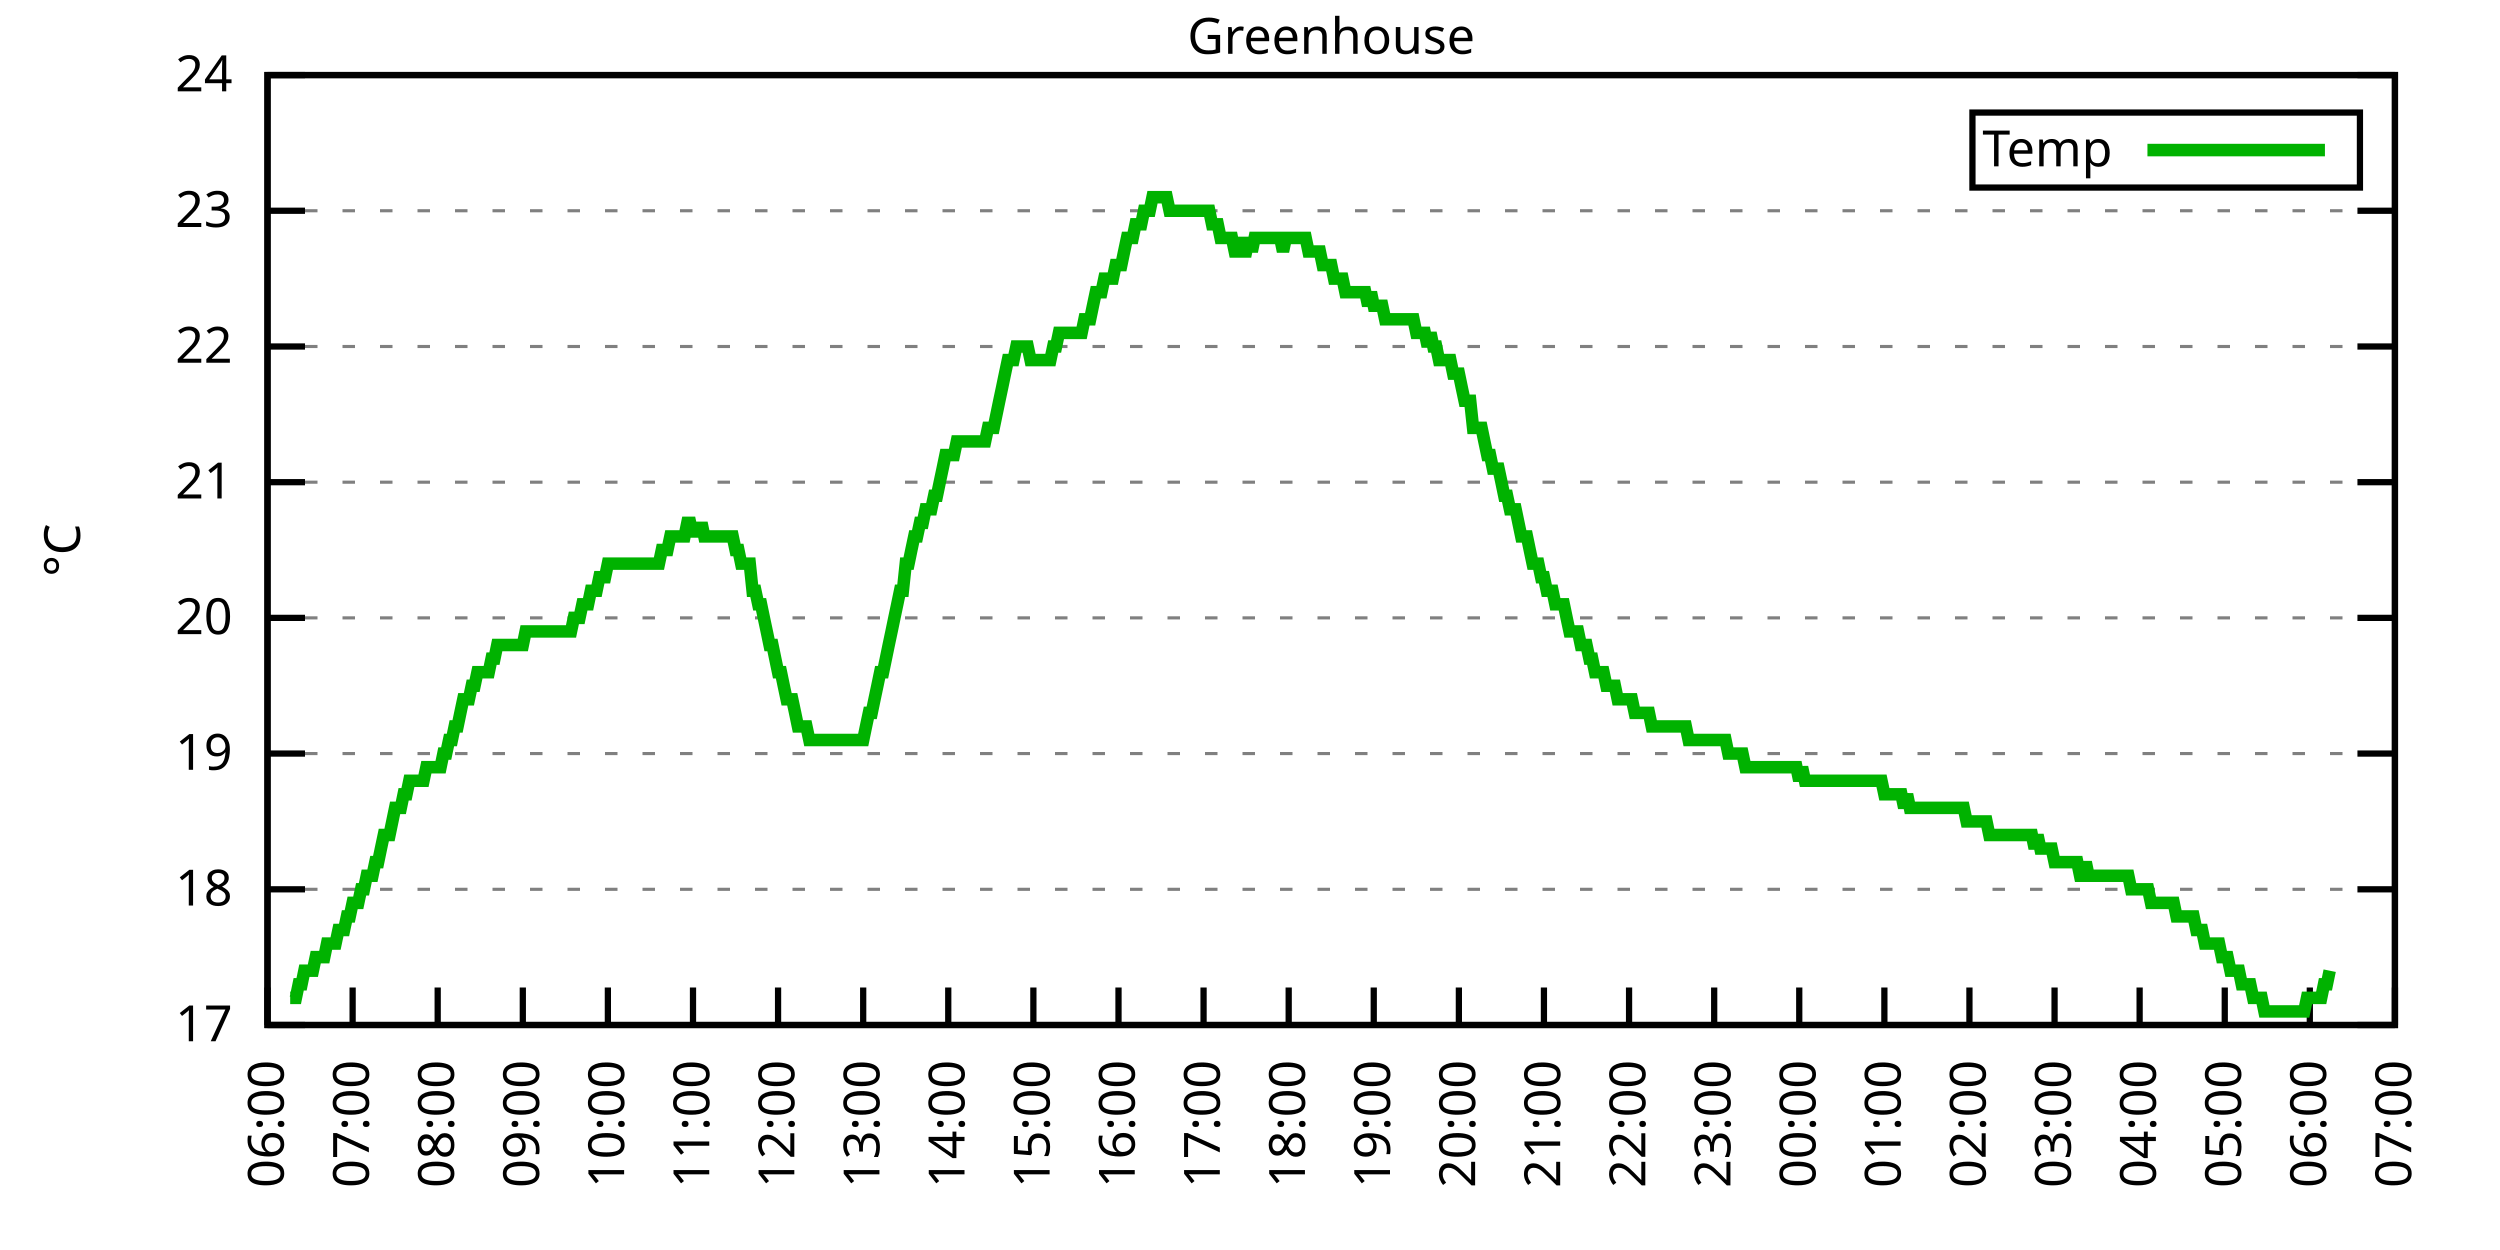
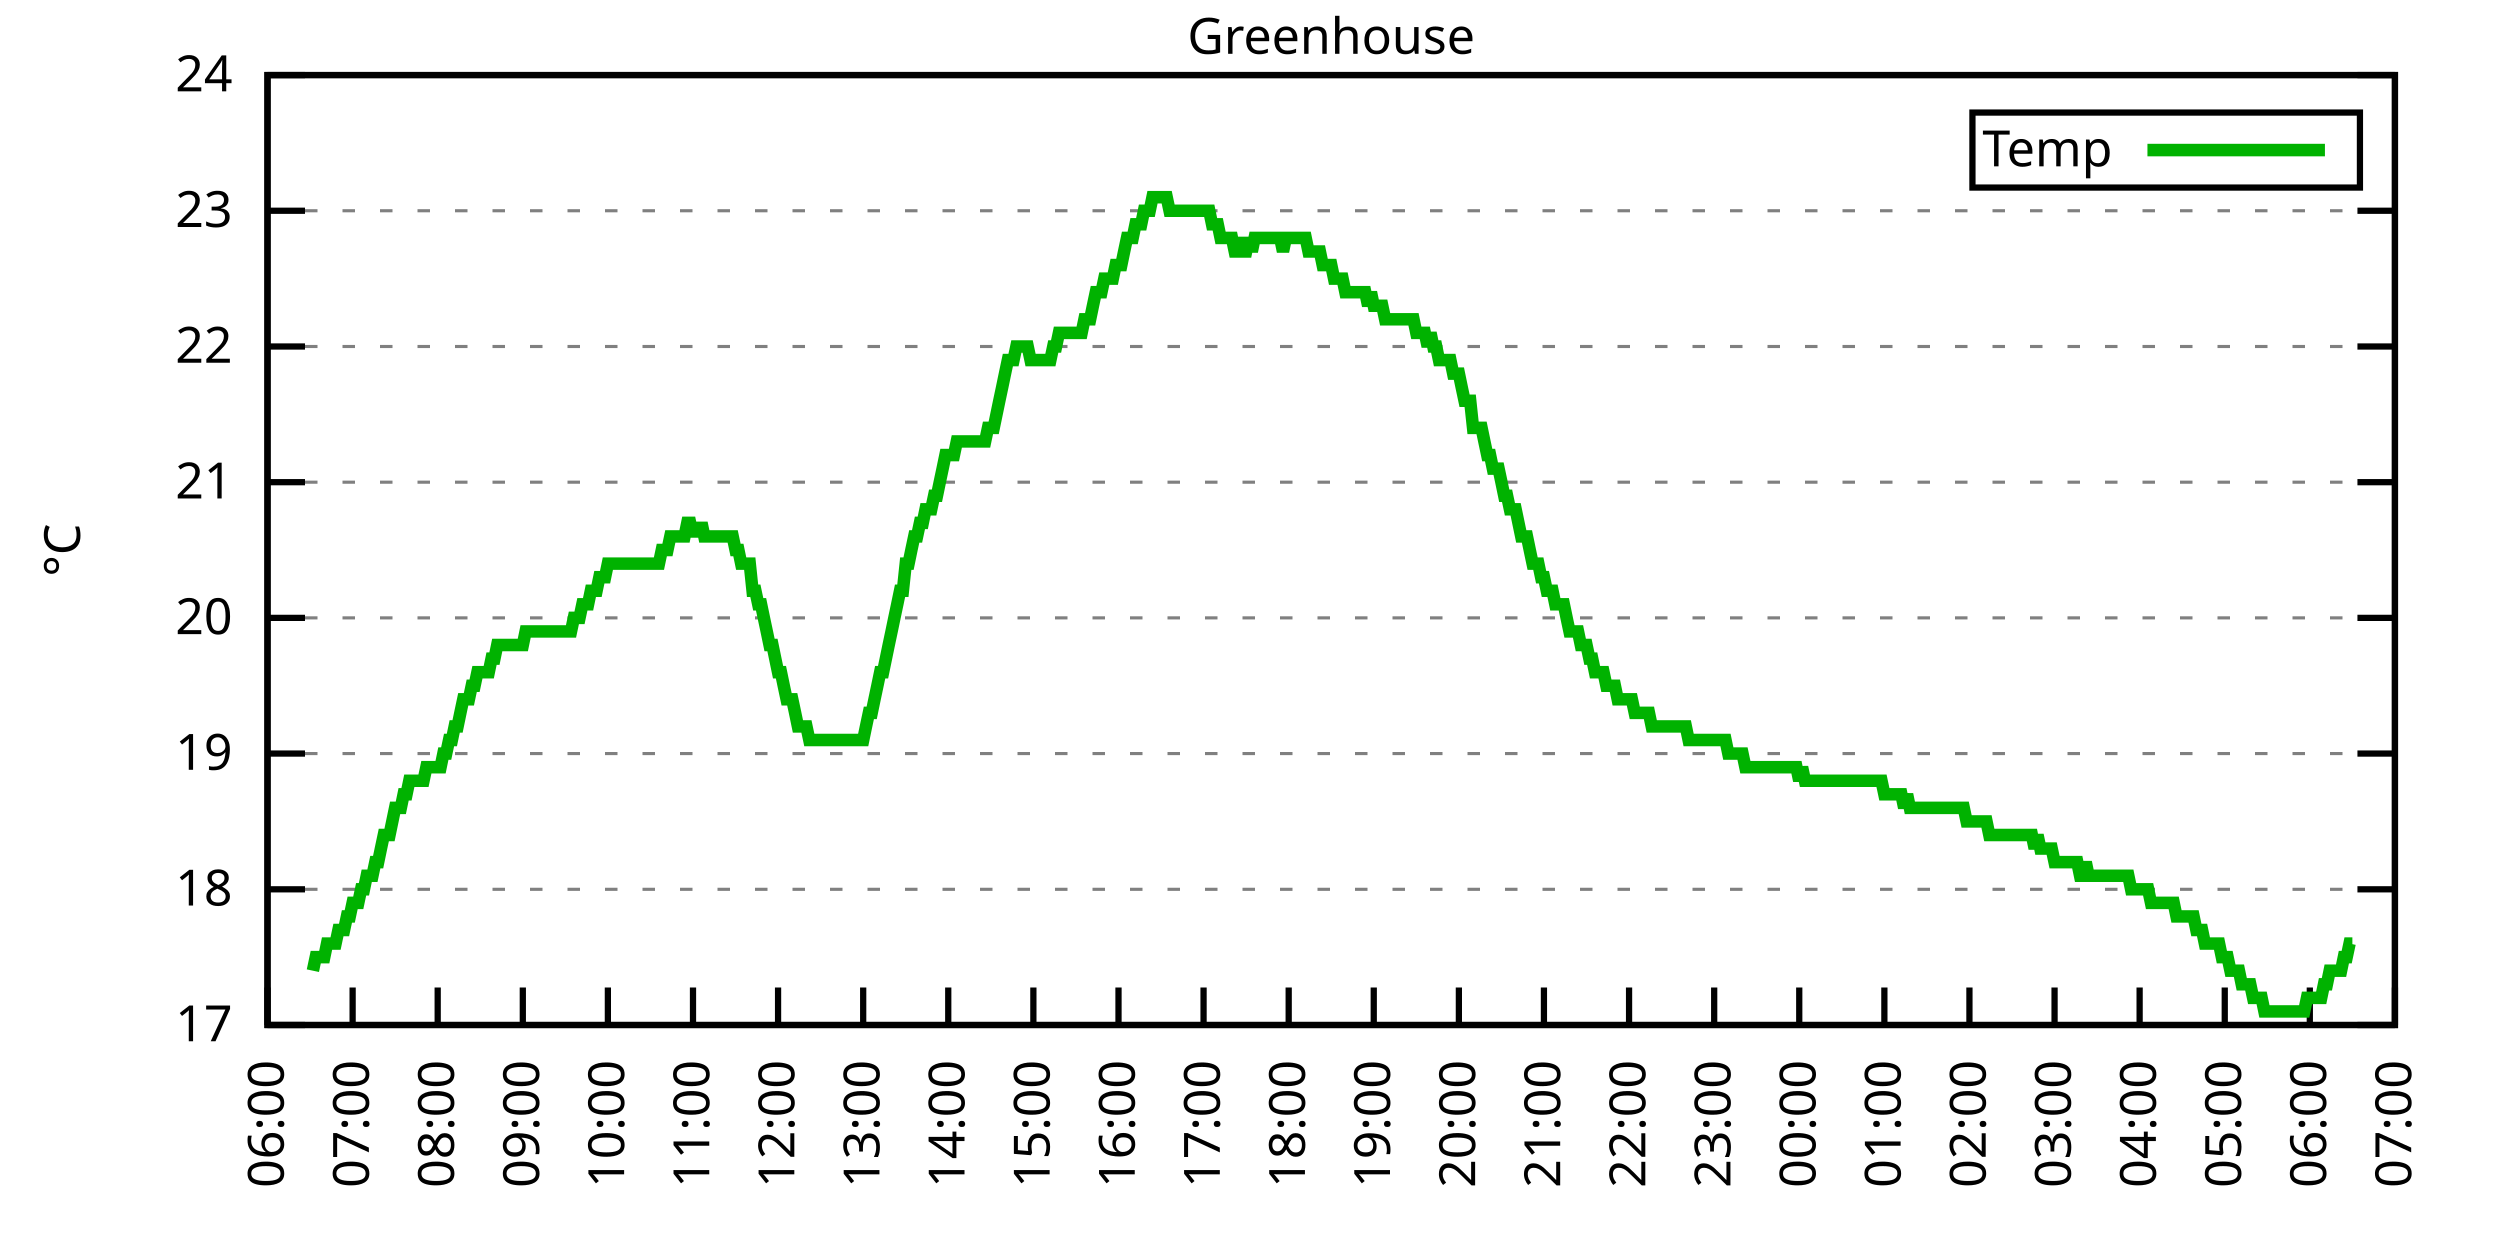
<svg xmlns="http://www.w3.org/2000/svg" xmlns:xlink="http://www.w3.org/1999/xlink" width="400" height="200" viewBox="0 0 400 200">
  <g id="gnuplot_canvas">
    <rect x="0" y="0" width="400" height="200" fill="none" />
    <defs>
      <circle id="gpDot" r="0.5" stroke-width="0.5" stroke="currentColor" />
      <path id="gpPt0" stroke-width="0.333" stroke="currentColor" d="M-1,0 h2 M0,-1 v2" />
      <path id="gpPt1" stroke-width="0.333" stroke="currentColor" d="M-1,-1 L1,1 M1,-1 L-1,1" />
      <path id="gpPt2" stroke-width="0.333" stroke="currentColor" d="M-1,0 L1,0 M0,-1 L0,1 M-1,-1 L1,1 M-1,1 L1,-1" />
      <rect id="gpPt3" stroke-width="0.333" stroke="currentColor" x="-1" y="-1" width="2" height="2" />
      <rect id="gpPt4" stroke-width="0.333" stroke="currentColor" fill="currentColor" x="-1" y="-1" width="2" height="2" />
      <circle id="gpPt5" stroke-width="0.333" stroke="currentColor" cx="0" cy="0" r="1" />
      <use xlink:href="#gpPt5" id="gpPt6" fill="currentColor" stroke="none" />
      <path id="gpPt7" stroke-width="0.333" stroke="currentColor" d="M0,-1.33 L-1.33,0.67 L1.33,0.67 z" />
      <use xlink:href="#gpPt7" id="gpPt8" fill="currentColor" stroke="none" />
      <use xlink:href="#gpPt7" id="gpPt9" stroke="currentColor" transform="rotate(180)" />
      <use xlink:href="#gpPt9" id="gpPt10" fill="currentColor" stroke="none" />
      <use xlink:href="#gpPt3" id="gpPt11" stroke="currentColor" transform="rotate(45)" />
      <use xlink:href="#gpPt11" id="gpPt12" fill="currentColor" stroke="none" />
      <path id="gpPt13" stroke-width="0.333" stroke="currentColor" d="M0,1.330 L1.265,0.411 L0.782,-1.067 L-0.782,-1.076 L-1.265,0.411 z" />
      <use xlink:href="#gpPt13" id="gpPt14" fill="currentColor" stroke="none" />
      <filter id="textbox" filterUnits="objectBoundingBox" x="0" y="0" height="1" width="1">
        <feFlood flood-color="white" flood-opacity="1" result="bgnd" />
        <feComposite in="SourceGraphic" in2="bgnd" operator="atop" />
      </filter>
      <filter id="greybox" filterUnits="objectBoundingBox" x="0" y="0" height="1" width="1">
        <feFlood flood-color="lightgrey" flood-opacity="1" result="grey" />
        <feComposite in="SourceGraphic" in2="grey" operator="atop" />
      </filter>
    </defs>
    <g fill="none" color="white" stroke="currentColor" stroke-width="1.00" stroke-linecap="butt" stroke-linejoin="miter">
</g>
    <g fill="none" color="black" stroke="currentColor" stroke-width="1.00" stroke-linecap="butt" stroke-linejoin="miter">
      <g stroke="none" shape-rendering="crispEdges">
        <polygon fill="rgb(255, 255, 255)" points="42.80,164.00 383.18,164.00 383.18,12.02 42.80,12.02 " />
      </g>
    </g>
    <g fill="none" color="black" stroke="currentColor" stroke-width="1.00" stroke-linecap="butt" stroke-linejoin="miter">
</g>
    <g fill="none" color="black" stroke="black" stroke-width="0.50" stroke-linecap="butt" stroke-linejoin="miter">
</g>
    <g fill="none" color="gray" stroke="currentColor" stroke-width="0.50" stroke-linecap="butt" stroke-linejoin="miter">
      <path stroke="gray" stroke-dasharray="2,4" class="gridline" d="M42.80,164.00 L383.19,164.00  " />
    </g>
    <g fill="none" color="gray" stroke="gray" stroke-width="1.00" stroke-linecap="butt" stroke-linejoin="miter">
</g>
    <g fill="none" color="black" stroke="currentColor" stroke-width="1.00" stroke-linecap="butt" stroke-linejoin="miter">
      <path stroke="black" d="M42.80,164.00 L48.80,164.00 M383.19,164.00 L377.19,164.00  " />
      <g transform="translate(37.20,166.60)" stroke="none" fill="black" font-family="Sans" font-size="8.00" text-anchor="end">
        <text>
          <tspan font-family="Sans"> 17</tspan>
        </text>
      </g>
    </g>
    <g fill="none" color="black" stroke="currentColor" stroke-width="1.00" stroke-linecap="butt" stroke-linejoin="miter">
</g>
    <g fill="none" color="black" stroke="black" stroke-width="0.50" stroke-linecap="butt" stroke-linejoin="miter">
</g>
    <g fill="none" color="gray" stroke="currentColor" stroke-width="0.50" stroke-linecap="butt" stroke-linejoin="miter">
      <path stroke="gray" stroke-dasharray="2,4" class="gridline" d="M42.80,142.29 L383.19,142.29  " />
    </g>
    <g fill="none" color="gray" stroke="gray" stroke-width="1.00" stroke-linecap="butt" stroke-linejoin="miter">
</g>
    <g fill="none" color="black" stroke="currentColor" stroke-width="1.00" stroke-linecap="butt" stroke-linejoin="miter">
      <path stroke="black" d="M42.80,142.29 L48.80,142.29 M383.19,142.29 L377.19,142.29  " />
      <g transform="translate(37.20,144.89)" stroke="none" fill="black" font-family="Sans" font-size="8.00" text-anchor="end">
        <text>
          <tspan font-family="Sans"> 18</tspan>
        </text>
      </g>
    </g>
    <g fill="none" color="black" stroke="currentColor" stroke-width="1.00" stroke-linecap="butt" stroke-linejoin="miter">
</g>
    <g fill="none" color="black" stroke="black" stroke-width="0.50" stroke-linecap="butt" stroke-linejoin="miter">
</g>
    <g fill="none" color="gray" stroke="currentColor" stroke-width="0.50" stroke-linecap="butt" stroke-linejoin="miter">
      <path stroke="gray" stroke-dasharray="2,4" class="gridline" d="M42.80,120.57 L383.19,120.57  " />
    </g>
    <g fill="none" color="gray" stroke="gray" stroke-width="1.00" stroke-linecap="butt" stroke-linejoin="miter">
</g>
    <g fill="none" color="black" stroke="currentColor" stroke-width="1.00" stroke-linecap="butt" stroke-linejoin="miter">
      <path stroke="black" d="M42.80,120.57 L48.80,120.57 M383.19,120.57 L377.19,120.57  " />
      <g transform="translate(37.20,123.17)" stroke="none" fill="black" font-family="Sans" font-size="8.00" text-anchor="end">
        <text>
          <tspan font-family="Sans"> 19</tspan>
        </text>
      </g>
    </g>
    <g fill="none" color="black" stroke="currentColor" stroke-width="1.00" stroke-linecap="butt" stroke-linejoin="miter">
</g>
    <g fill="none" color="black" stroke="black" stroke-width="0.50" stroke-linecap="butt" stroke-linejoin="miter">
</g>
    <g fill="none" color="gray" stroke="currentColor" stroke-width="0.50" stroke-linecap="butt" stroke-linejoin="miter">
      <path stroke="gray" stroke-dasharray="2,4" class="gridline" d="M42.80,98.86 L383.19,98.86  " />
    </g>
    <g fill="none" color="gray" stroke="gray" stroke-width="1.00" stroke-linecap="butt" stroke-linejoin="miter">
</g>
    <g fill="none" color="black" stroke="currentColor" stroke-width="1.00" stroke-linecap="butt" stroke-linejoin="miter">
      <path stroke="black" d="M42.80,98.86 L48.80,98.86 M383.19,98.86 L377.19,98.86  " />
      <g transform="translate(37.20,101.46)" stroke="none" fill="black" font-family="Sans" font-size="8.00" text-anchor="end">
        <text>
          <tspan font-family="Sans"> 20</tspan>
        </text>
      </g>
    </g>
    <g fill="none" color="black" stroke="currentColor" stroke-width="1.00" stroke-linecap="butt" stroke-linejoin="miter">
</g>
    <g fill="none" color="black" stroke="black" stroke-width="0.50" stroke-linecap="butt" stroke-linejoin="miter">
</g>
    <g fill="none" color="gray" stroke="currentColor" stroke-width="0.50" stroke-linecap="butt" stroke-linejoin="miter">
      <path stroke="gray" stroke-dasharray="2,4" class="gridline" d="M42.80,77.15 L383.19,77.15  " />
    </g>
    <g fill="none" color="gray" stroke="gray" stroke-width="1.00" stroke-linecap="butt" stroke-linejoin="miter">
</g>
    <g fill="none" color="black" stroke="currentColor" stroke-width="1.00" stroke-linecap="butt" stroke-linejoin="miter">
      <path stroke="black" d="M42.80,77.15 L48.80,77.15 M383.19,77.15 L377.19,77.15  " />
      <g transform="translate(37.20,79.75)" stroke="none" fill="black" font-family="Sans" font-size="8.00" text-anchor="end">
        <text>
          <tspan font-family="Sans"> 21</tspan>
        </text>
      </g>
    </g>
    <g fill="none" color="black" stroke="currentColor" stroke-width="1.00" stroke-linecap="butt" stroke-linejoin="miter">
</g>
    <g fill="none" color="black" stroke="black" stroke-width="0.50" stroke-linecap="butt" stroke-linejoin="miter">
</g>
    <g fill="none" color="gray" stroke="currentColor" stroke-width="0.50" stroke-linecap="butt" stroke-linejoin="miter">
      <path stroke="gray" stroke-dasharray="2,4" class="gridline" d="M42.80,55.44 L383.19,55.44  " />
    </g>
    <g fill="none" color="gray" stroke="gray" stroke-width="1.00" stroke-linecap="butt" stroke-linejoin="miter">
</g>
    <g fill="none" color="black" stroke="currentColor" stroke-width="1.00" stroke-linecap="butt" stroke-linejoin="miter">
      <path stroke="black" d="M42.80,55.44 L48.80,55.44 M383.19,55.44 L377.19,55.44  " />
      <g transform="translate(37.20,58.04)" stroke="none" fill="black" font-family="Sans" font-size="8.00" text-anchor="end">
        <text>
          <tspan font-family="Sans"> 22</tspan>
        </text>
      </g>
    </g>
    <g fill="none" color="black" stroke="currentColor" stroke-width="1.00" stroke-linecap="butt" stroke-linejoin="miter">
</g>
    <g fill="none" color="black" stroke="black" stroke-width="0.50" stroke-linecap="butt" stroke-linejoin="miter">
</g>
    <g fill="none" color="gray" stroke="currentColor" stroke-width="0.50" stroke-linecap="butt" stroke-linejoin="miter">
      <path stroke="gray" stroke-dasharray="2,4" class="gridline" d="M42.80,33.72 L383.19,33.72  " />
    </g>
    <g fill="none" color="gray" stroke="gray" stroke-width="1.00" stroke-linecap="butt" stroke-linejoin="miter">
</g>
    <g fill="none" color="black" stroke="currentColor" stroke-width="1.00" stroke-linecap="butt" stroke-linejoin="miter">
      <path stroke="black" d="M42.80,33.72 L48.80,33.72 M383.19,33.72 L377.19,33.72  " />
      <g transform="translate(37.20,36.32)" stroke="none" fill="black" font-family="Sans" font-size="8.00" text-anchor="end">
        <text>
          <tspan font-family="Sans"> 23</tspan>
        </text>
      </g>
    </g>
    <g fill="none" color="black" stroke="currentColor" stroke-width="1.00" stroke-linecap="butt" stroke-linejoin="miter">
</g>
    <g fill="none" color="black" stroke="black" stroke-width="0.50" stroke-linecap="butt" stroke-linejoin="miter">
</g>
    <g fill="none" color="gray" stroke="currentColor" stroke-width="0.50" stroke-linecap="butt" stroke-linejoin="miter">
      <path stroke="gray" stroke-dasharray="2,4" class="gridline" d="M42.80,12.01 L383.19,12.01  " />
    </g>
    <g fill="none" color="gray" stroke="gray" stroke-width="1.00" stroke-linecap="butt" stroke-linejoin="miter">
</g>
    <g fill="none" color="black" stroke="currentColor" stroke-width="1.00" stroke-linecap="butt" stroke-linejoin="miter">
      <path stroke="black" d="M42.80,12.01 L48.80,12.01 M383.19,12.01 L377.19,12.01  " />
      <g transform="translate(37.20,14.61)" stroke="none" fill="black" font-family="Sans" font-size="8.00" text-anchor="end">
        <text>
          <tspan font-family="Sans"> 24</tspan>
        </text>
      </g>
    </g>
    <g fill="none" color="black" stroke="currentColor" stroke-width="1.00" stroke-linecap="butt" stroke-linejoin="miter">
      <path stroke="black" d="M42.80,164.00 L42.80,158.00  " />
      <g transform="translate(45.40,169.60) rotate(270.00)" stroke="none" fill="black" font-family="Sans" font-size="8.00" text-anchor="end">
        <text>
          <tspan font-family="Sans">06:00</tspan>
        </text>
      </g>
    </g>
    <g fill="none" color="black" stroke="currentColor" stroke-width="1.00" stroke-linecap="butt" stroke-linejoin="miter">
      <path stroke="black" d="M56.42,164.00 L56.42,158.00  " />
      <g transform="translate(59.02,169.60) rotate(270.00)" stroke="none" fill="black" font-family="Sans" font-size="8.00" text-anchor="end">
        <text>
          <tspan font-family="Sans">07:00</tspan>
        </text>
      </g>
    </g>
    <g fill="none" color="black" stroke="currentColor" stroke-width="1.00" stroke-linecap="butt" stroke-linejoin="miter">
      <path stroke="black" d="M70.03,164.00 L70.03,158.00  " />
      <g transform="translate(72.63,169.60) rotate(270.00)" stroke="none" fill="black" font-family="Sans" font-size="8.00" text-anchor="end">
        <text>
          <tspan font-family="Sans">08:00</tspan>
        </text>
      </g>
    </g>
    <g fill="none" color="black" stroke="currentColor" stroke-width="1.00" stroke-linecap="butt" stroke-linejoin="miter">
      <path stroke="black" d="M83.65,164.00 L83.65,158.00  " />
      <g transform="translate(86.25,169.60) rotate(270.00)" stroke="none" fill="black" font-family="Sans" font-size="8.00" text-anchor="end">
        <text>
          <tspan font-family="Sans">09:00</tspan>
        </text>
      </g>
    </g>
    <g fill="none" color="black" stroke="currentColor" stroke-width="1.00" stroke-linecap="butt" stroke-linejoin="miter">
      <path stroke="black" d="M97.26,164.00 L97.26,158.00  " />
      <g transform="translate(99.86,169.60) rotate(270.00)" stroke="none" fill="black" font-family="Sans" font-size="8.00" text-anchor="end">
        <text>
          <tspan font-family="Sans">10:00</tspan>
        </text>
      </g>
    </g>
    <g fill="none" color="black" stroke="currentColor" stroke-width="1.00" stroke-linecap="butt" stroke-linejoin="miter">
      <path stroke="black" d="M110.88,164.00 L110.88,158.00  " />
      <g transform="translate(113.48,169.60) rotate(270.00)" stroke="none" fill="black" font-family="Sans" font-size="8.00" text-anchor="end">
        <text>
          <tspan font-family="Sans">11:00</tspan>
        </text>
      </g>
    </g>
    <g fill="none" color="black" stroke="currentColor" stroke-width="1.00" stroke-linecap="butt" stroke-linejoin="miter">
      <path stroke="black" d="M124.49,164.00 L124.49,158.00  " />
      <g transform="translate(127.09,169.60) rotate(270.00)" stroke="none" fill="black" font-family="Sans" font-size="8.00" text-anchor="end">
        <text>
          <tspan font-family="Sans">12:00</tspan>
        </text>
      </g>
    </g>
    <g fill="none" color="black" stroke="currentColor" stroke-width="1.00" stroke-linecap="butt" stroke-linejoin="miter">
      <path stroke="black" d="M138.11,164.00 L138.11,158.00  " />
      <g transform="translate(140.71,169.60) rotate(270.00)" stroke="none" fill="black" font-family="Sans" font-size="8.00" text-anchor="end">
        <text>
          <tspan font-family="Sans">13:00</tspan>
        </text>
      </g>
    </g>
    <g fill="none" color="black" stroke="currentColor" stroke-width="1.00" stroke-linecap="butt" stroke-linejoin="miter">
      <path stroke="black" d="M151.72,164.00 L151.72,158.00  " />
      <g transform="translate(154.32,169.60) rotate(270.00)" stroke="none" fill="black" font-family="Sans" font-size="8.00" text-anchor="end">
        <text>
          <tspan font-family="Sans">14:00</tspan>
        </text>
      </g>
    </g>
    <g fill="none" color="black" stroke="currentColor" stroke-width="1.00" stroke-linecap="butt" stroke-linejoin="miter">
      <path stroke="black" d="M165.34,164.00 L165.34,158.00  " />
      <g transform="translate(167.94,169.60) rotate(270.00)" stroke="none" fill="black" font-family="Sans" font-size="8.00" text-anchor="end">
        <text>
          <tspan font-family="Sans">15:00</tspan>
        </text>
      </g>
    </g>
    <g fill="none" color="black" stroke="currentColor" stroke-width="1.00" stroke-linecap="butt" stroke-linejoin="miter">
      <path stroke="black" d="M178.96,164.00 L178.96,158.00  " />
      <g transform="translate(181.56,169.60) rotate(270.00)" stroke="none" fill="black" font-family="Sans" font-size="8.00" text-anchor="end">
        <text>
          <tspan font-family="Sans">16:00</tspan>
        </text>
      </g>
    </g>
    <g fill="none" color="black" stroke="currentColor" stroke-width="1.00" stroke-linecap="butt" stroke-linejoin="miter">
      <path stroke="black" d="M192.57,164.00 L192.57,158.00  " />
      <g transform="translate(195.17,169.60) rotate(270.00)" stroke="none" fill="black" font-family="Sans" font-size="8.00" text-anchor="end">
        <text>
          <tspan font-family="Sans">17:00</tspan>
        </text>
      </g>
    </g>
    <g fill="none" color="black" stroke="currentColor" stroke-width="1.00" stroke-linecap="butt" stroke-linejoin="miter">
      <path stroke="black" d="M206.19,164.00 L206.19,158.00  " />
      <g transform="translate(208.79,169.60) rotate(270.00)" stroke="none" fill="black" font-family="Sans" font-size="8.00" text-anchor="end">
        <text>
          <tspan font-family="Sans">18:00</tspan>
        </text>
      </g>
    </g>
    <g fill="none" color="black" stroke="currentColor" stroke-width="1.00" stroke-linecap="butt" stroke-linejoin="miter">
      <path stroke="black" d="M219.80,164.00 L219.80,158.00  " />
      <g transform="translate(222.40,169.60) rotate(270.00)" stroke="none" fill="black" font-family="Sans" font-size="8.00" text-anchor="end">
        <text>
          <tspan font-family="Sans">19:00</tspan>
        </text>
      </g>
    </g>
    <g fill="none" color="black" stroke="currentColor" stroke-width="1.00" stroke-linecap="butt" stroke-linejoin="miter">
      <path stroke="black" d="M233.42,164.00 L233.42,158.00  " />
      <g transform="translate(236.02,169.60) rotate(270.00)" stroke="none" fill="black" font-family="Sans" font-size="8.00" text-anchor="end">
        <text>
          <tspan font-family="Sans">20:00</tspan>
        </text>
      </g>
    </g>
    <g fill="none" color="black" stroke="currentColor" stroke-width="1.00" stroke-linecap="butt" stroke-linejoin="miter">
      <path stroke="black" d="M247.03,164.00 L247.03,158.00  " />
      <g transform="translate(249.63,169.60) rotate(270.00)" stroke="none" fill="black" font-family="Sans" font-size="8.00" text-anchor="end">
        <text>
          <tspan font-family="Sans">21:00</tspan>
        </text>
      </g>
    </g>
    <g fill="none" color="black" stroke="currentColor" stroke-width="1.00" stroke-linecap="butt" stroke-linejoin="miter">
      <path stroke="black" d="M260.65,164.00 L260.65,158.00  " />
      <g transform="translate(263.25,169.60) rotate(270.00)" stroke="none" fill="black" font-family="Sans" font-size="8.00" text-anchor="end">
        <text>
          <tspan font-family="Sans">22:00</tspan>
        </text>
      </g>
    </g>
    <g fill="none" color="black" stroke="currentColor" stroke-width="1.00" stroke-linecap="butt" stroke-linejoin="miter">
      <path stroke="black" d="M274.27,164.00 L274.27,158.00  " />
      <g transform="translate(276.87,169.60) rotate(270.00)" stroke="none" fill="black" font-family="Sans" font-size="8.00" text-anchor="end">
        <text>
          <tspan font-family="Sans">23:00</tspan>
        </text>
      </g>
    </g>
    <g fill="none" color="black" stroke="currentColor" stroke-width="1.00" stroke-linecap="butt" stroke-linejoin="miter">
      <path stroke="black" d="M287.88,164.00 L287.88,158.00  " />
      <g transform="translate(290.48,169.60) rotate(270.00)" stroke="none" fill="black" font-family="Sans" font-size="8.00" text-anchor="end">
        <text>
          <tspan font-family="Sans">00:00</tspan>
        </text>
      </g>
    </g>
    <g fill="none" color="black" stroke="currentColor" stroke-width="1.00" stroke-linecap="butt" stroke-linejoin="miter">
      <path stroke="black" d="M301.50,164.00 L301.50,158.00  " />
      <g transform="translate(304.10,169.60) rotate(270.00)" stroke="none" fill="black" font-family="Sans" font-size="8.00" text-anchor="end">
        <text>
          <tspan font-family="Sans">01:00</tspan>
        </text>
      </g>
    </g>
    <g fill="none" color="black" stroke="currentColor" stroke-width="1.00" stroke-linecap="butt" stroke-linejoin="miter">
      <path stroke="black" d="M315.11,164.00 L315.11,158.00  " />
      <g transform="translate(317.71,169.60) rotate(270.00)" stroke="none" fill="black" font-family="Sans" font-size="8.00" text-anchor="end">
        <text>
          <tspan font-family="Sans">02:00</tspan>
        </text>
      </g>
    </g>
    <g fill="none" color="black" stroke="currentColor" stroke-width="1.00" stroke-linecap="butt" stroke-linejoin="miter">
      <path stroke="black" d="M328.73,164.00 L328.73,158.00  " />
      <g transform="translate(331.33,169.60) rotate(270.00)" stroke="none" fill="black" font-family="Sans" font-size="8.00" text-anchor="end">
        <text>
          <tspan font-family="Sans">03:00</tspan>
        </text>
      </g>
    </g>
    <g fill="none" color="black" stroke="currentColor" stroke-width="1.00" stroke-linecap="butt" stroke-linejoin="miter">
      <path stroke="black" d="M342.34,164.00 L342.34,158.00  " />
      <g transform="translate(344.94,169.60) rotate(270.00)" stroke="none" fill="black" font-family="Sans" font-size="8.00" text-anchor="end">
        <text>
          <tspan font-family="Sans">04:00</tspan>
        </text>
      </g>
    </g>
    <g fill="none" color="black" stroke="currentColor" stroke-width="1.00" stroke-linecap="butt" stroke-linejoin="miter">
      <path stroke="black" d="M355.96,164.00 L355.96,158.00  " />
      <g transform="translate(358.56,169.60) rotate(270.00)" stroke="none" fill="black" font-family="Sans" font-size="8.00" text-anchor="end">
        <text>
          <tspan font-family="Sans">05:00</tspan>
        </text>
      </g>
    </g>
    <g fill="none" color="black" stroke="currentColor" stroke-width="1.00" stroke-linecap="butt" stroke-linejoin="miter">
      <path stroke="black" d="M369.57,164.00 L369.57,158.00  " />
      <g transform="translate(372.17,169.60) rotate(270.00)" stroke="none" fill="black" font-family="Sans" font-size="8.00" text-anchor="end">
        <text>
          <tspan font-family="Sans">06:00</tspan>
        </text>
      </g>
    </g>
    <g fill="none" color="black" stroke="currentColor" stroke-width="1.00" stroke-linecap="butt" stroke-linejoin="miter">
      <path stroke="black" d="M383.19,164.00 L383.19,158.00  " />
      <g transform="translate(385.79,169.60) rotate(270.00)" stroke="none" fill="black" font-family="Sans" font-size="8.00" text-anchor="end">
        <text>
          <tspan font-family="Sans">07:00</tspan>
        </text>
      </g>
    </g>
    <g fill="none" color="black" stroke="currentColor" stroke-width="1.00" stroke-linecap="butt" stroke-linejoin="miter">
</g>
    <g fill="none" color="black" stroke="currentColor" stroke-width="1.00" stroke-linecap="butt" stroke-linejoin="miter">
      <path stroke="black" d="M42.80,12.01 L42.80,164.00 L383.19,164.00 L383.19,12.01 L42.80,12.01 Z  " />
    </g>
    <g fill="none" color="black" stroke="currentColor" stroke-width="1.00" stroke-linecap="butt" stroke-linejoin="miter">
</g>
    <g fill="none" color="black" stroke="currentColor" stroke-width="1.00" stroke-linecap="butt" stroke-linejoin="miter">
      <path stroke="black" d="M315.59,30.01 L315.59,18.01 L377.59,18.01 L377.59,30.01 L315.59,30.01 Z  " />
    </g>
    <g id="Greenhouse_plot_1">
      <g fill="none" color="white" stroke="black" stroke-width="2.00" stroke-linecap="butt" stroke-linejoin="miter">
</g>
      <g fill="none" color="black" stroke="currentColor" stroke-width="2.00" stroke-linecap="butt" stroke-linejoin="miter">
        <g transform="translate(337.99,26.61)" stroke="none" fill="black" font-family="Sans" font-size="8.00" text-anchor="end">
          <text>
            <tspan font-family="Sans">Temp</tspan>
          </text>
        </g>
      </g>
      <g fill="none" color="black" stroke="currentColor" stroke-width="2.00" stroke-linecap="butt" stroke-linejoin="miter">
-         <path stroke="rgb(  0, 178,   0)" d="M343.59,24.01 L371.99,24.01 M46.43,159.66 L46.88,159.66 L47.34,159.66 L47.79,157.49 L48.25,157.49 L48.70,155.31   L49.15,155.31 L49.61,155.31 L50.06,155.31 L50.52,153.14 L50.97,153.14 L51.42,153.14 L51.88,153.14 L52.33,150.97   L52.78,150.97 L53.24,150.97 L53.69,150.97 L54.15,148.80 L54.60,148.80 L55.05,148.80 L55.51,146.63 L55.96,146.63   L56.42,144.46 L56.87,144.46 L57.32,144.46 L57.78,142.29 L58.23,142.29 L58.68,140.12 L59.14,140.12 L59.59,140.12   L60.05,137.94 L60.50,137.94 L60.95,135.77 L61.41,133.60 L61.86,133.60 L62.32,133.60 L62.77,131.43 L63.22,129.26   L63.68,129.26 L64.13,129.26 L64.58,127.09 L65.04,127.09 L65.49,124.92 L65.95,124.92 L66.40,124.92 L66.85,124.92   L67.31,124.92 L67.76,124.92 L68.22,122.75 L68.67,122.75 L69.12,122.75 L69.58,122.75 L70.03,122.75 L70.49,122.75   L70.94,120.57 L71.39,120.57 L71.85,118.40 L72.30,118.40 L72.75,116.23 L73.21,116.23 L73.66,114.06 L74.12,111.89   L74.57,111.89 L75.02,111.89 L75.48,109.72 L75.93,109.72 L76.39,107.55 L76.84,107.55 L77.29,107.55 L77.75,107.55   L78.20,107.55 L78.65,105.38 L79.11,105.38 L79.56,103.20 L80.02,103.20 L80.47,103.20 L80.92,103.20 L81.38,103.20   L81.83,103.20 L82.29,103.20 L82.74,103.20 L83.19,103.20 L83.65,103.20 L84.10,101.03 L84.55,101.03 L85.01,101.03   L85.46,101.03 L85.92,101.03 L86.37,101.03 L86.82,101.03 L87.28,101.03 L87.73,101.03 L88.19,101.03 L88.64,101.03   L89.09,101.03 L89.55,101.03 L90.00,101.03 L90.45,101.03 L90.91,101.03 L91.36,101.03 L91.82,98.86 L92.27,98.86   L92.72,98.86 L93.18,96.69 L93.63,96.69 L94.09,96.69 L94.54,94.52 L94.99,94.52 L95.45,94.52 L95.90,92.35   L96.35,92.35 L96.81,92.35 L97.26,90.18 L97.72,90.18 L98.17,90.18 L98.62,90.18 L99.08,90.18 L99.53,90.18   L99.99,90.18 L100.44,90.18 L100.89,90.18 L101.35,90.18 L101.80,90.18 L102.25,90.18 L102.71,90.18 L103.16,90.18   L103.62,90.18 L104.07,90.18 L104.52,90.18 L104.98,90.18 L105.43,90.18 L105.89,88.00 L106.34,88.00 L106.79,88.00   L107.25,85.83 L107.70,85.83 L108.15,85.83 L108.61,85.83 L109.06,85.83 L109.52,85.83 L109.97,83.66 L110.42,83.66   L110.88,85.83 L111.33,83.66 L111.79,85.83 L112.24,83.66 L112.69,85.83 L113.15,85.83 L113.60,85.83 L114.05,85.83   L114.51,85.83 L114.96,85.83 L115.42,85.83 L115.87,85.83 L116.32,85.83 L116.78,85.83 L117.23,85.83 L117.69,88.00   L118.14,88.00 L118.59,90.18 L119.05,90.18 L119.50,90.18 L119.96,90.18 L120.41,94.52 L120.86,94.52 L121.32,96.69   L121.77,96.69 L122.22,98.86 L122.68,101.03 L123.13,103.20 L123.59,103.20 L124.04,105.38 L124.49,107.55 L124.95,107.55   L125.40,109.72 L125.86,111.89 L126.31,111.89 L126.76,111.89 L127.22,114.06 L127.67,116.23 L128.12,116.23 L128.58,116.23   L129.03,116.23 L129.49,118.40 L129.94,118.40 L130.39,118.40 L130.85,118.40 L131.30,118.40 L131.76,118.40 L132.21,118.40   L132.66,118.40 L133.12,118.40 L133.57,118.40 L134.02,118.40 L134.48,118.40 L134.93,118.40 L135.39,118.40 L135.84,118.40   L136.29,118.40 L136.75,118.40 L137.20,118.40 L137.66,118.40 L138.11,118.40 L138.56,116.23 L139.02,114.06 L139.47,114.06   L139.92,111.89 L140.38,109.72 L140.83,107.55 L141.29,107.55 L141.74,105.38 L142.19,103.20 L142.65,101.03 L143.10,98.86   L143.56,96.69 L144.01,94.52 L144.46,94.52 L144.92,90.18 L145.37,90.18 L145.82,88.00 L146.28,85.83 L146.73,85.83   L147.19,83.66 L147.64,83.66 L148.09,81.49 L148.55,81.49 L149.00,81.49 L149.46,79.32 L149.91,79.32 L150.36,77.15   L150.82,74.98 L151.27,72.81 L151.72,72.81 L152.18,72.81 L152.63,72.81 L153.09,70.63 L153.54,70.63 L153.99,70.63   L154.45,70.63 L154.90,70.63 L155.36,70.63 L155.81,70.63 L156.26,70.63 L156.72,70.63 L157.17,70.63 L157.62,70.63   L158.08,68.46 L158.53,68.46 L158.99,68.46 L159.44,66.29 L159.89,64.12 L160.35,61.95 L160.80,59.78 L161.26,57.61   L161.71,57.61 L162.16,57.61 L162.62,55.44 L163.07,55.44 L163.52,55.44 L163.98,55.44 L164.43,55.44 L164.89,57.61   L165.34,57.61 L165.79,57.61 L166.25,57.61 L166.70,57.61 L167.16,57.61 L167.61,57.61 L168.06,57.61 L168.52,55.44   L168.97,55.44 L169.43,53.26 L169.88,53.26 L170.33,53.26 L170.79,53.26 L171.24,53.26 L171.69,53.26 L172.15,53.26   L172.60,53.26 L173.06,53.26 L173.51,51.09 L173.96,51.09 L174.42,51.09 L174.87,48.92 L175.33,46.75 L175.78,46.75   L176.23,46.75 L176.69,44.58 L177.14,44.58 L177.59,44.58 L178.05,44.58 L178.50,42.41 L178.96,42.41 L179.41,42.41   L179.86,40.24 L180.32,38.07 L180.77,38.07 L181.23,38.07 L181.68,35.89 L182.13,35.89 L182.59,35.89 L183.04,33.72   L183.49,33.72 L183.95,33.72 L184.40,31.55 L184.86,31.55 L185.31,31.55 L185.76,31.55 L186.22,31.55 L186.67,31.55   L187.13,33.72 L187.58,33.72 L188.03,33.72 L188.49,33.72 L188.94,33.72 L189.39,33.72 L189.85,33.72 L190.30,33.72   L190.76,33.72 L191.21,33.72 L191.66,33.72 L192.12,33.72 L192.57,33.72 L193.03,33.72 L193.48,33.72 L193.93,35.89   L194.39,35.89 L194.84,35.89 L195.29,38.07 L195.75,38.07 L196.20,38.07 L196.66,38.07 L197.11,38.07 L197.56,40.24   L198.02,40.24 L198.47,38.07 L198.93,40.24 L199.38,40.24 L199.83,38.07 L200.29,40.24 L200.74,38.07 L201.19,38.07   L201.65,38.07 L202.10,38.07 L202.56,38.07 L203.01,38.07 L203.46,38.07 L203.92,38.07 L204.37,38.07 L204.83,38.07   L205.28,40.24 L205.73,38.07 L206.19,38.07 L206.64,38.07 L207.09,38.07 L207.55,38.07 L208.00,38.07 L208.46,38.07   L208.91,38.07 L209.36,40.24 L209.82,40.24 L210.27,40.24 L210.73,40.24 L211.18,40.24 L211.63,42.41 L212.09,42.41   L212.54,42.41 L213.00,42.41 L213.45,44.58 L213.90,44.58 L214.36,44.58 L214.81,44.58 L215.26,46.75 L215.72,46.75   L216.17,46.75 L216.63,46.75 L217.08,46.75 L217.53,46.75 L217.99,46.75 L218.44,46.75 L218.90,48.92 L219.35,46.75   L219.80,48.92 L220.26,48.92 L220.71,48.92 L221.16,48.92 L221.62,51.09 L222.07,51.09 L222.53,51.09 L222.98,51.09   L223.43,51.09 L223.89,51.09 L224.34,51.09 L224.80,51.09 L225.25,51.09 L225.70,51.09 L226.16,51.09 L226.61,53.26   L227.06,53.26 L227.52,53.26 L227.97,53.26 L228.43,55.44 L228.88,53.26 L229.33,55.44 L229.79,55.44 L230.24,57.61   L230.70,57.61 L231.15,57.61 L231.60,57.61 L232.06,57.61 L232.51,59.78 L232.96,59.78 L233.42,59.78 L233.87,61.95   L234.33,64.12 L234.78,64.12 L235.23,64.12 L235.69,68.46 L236.14,68.46 L236.60,68.46 L237.05,68.46 L237.50,70.63   L237.96,72.81 L238.41,72.81 L238.86,74.98 L239.32,74.98 L239.77,74.98 L240.23,77.15 L240.68,79.32 L241.13,79.32   L241.59,81.49 L242.04,81.49 L242.50,81.49 L242.95,83.66 L243.40,85.83 L243.86,85.83 L244.31,85.83 L244.76,88.00   L245.22,90.18 L245.67,90.18 L246.13,90.18 L246.58,92.35 L247.03,92.35 L247.49,94.52 L247.94,94.52 L248.40,94.52   L248.85,96.69 L249.30,96.69 L249.76,96.69 L250.21,96.69 L250.66,98.86 L251.12,101.03 L251.57,101.03 L252.03,101.03   L252.48,101.03 L252.93,103.20 L253.39,103.20 L253.84,103.20 L254.30,105.38 L254.75,105.38 L255.20,107.55 L255.66,107.55   L256.11,107.55 L256.56,107.55 L257.02,109.72 L257.47,109.72 L257.93,109.72 L258.38,109.72 L258.83,111.89 L259.29,111.89   L259.74,111.89 L260.20,111.89 L260.65,111.89 L261.10,111.89 L261.56,114.06 L262.01,114.06 L262.47,114.06 L262.92,114.06   L263.37,114.06 L263.83,114.06 L264.28,116.23 L264.73,116.23 L265.19,116.23 L265.64,116.23 L266.10,116.23 L266.55,116.23   L267.00,116.23 L267.46,116.23 L267.91,116.23 L268.37,116.23 L268.82,116.23 L269.27,116.23 L269.73,116.23 L270.18,118.40   L270.63,118.40 L271.09,118.40 L271.54,118.40 L272.00,118.40 L272.45,118.40 L272.90,118.40 L273.36,118.40 L273.81,118.40   L274.27,118.40 L274.72,118.40 L275.17,118.40 L275.63,118.40 L276.08,118.40 L276.53,120.57 L276.99,120.57 L277.44,120.57   L277.90,120.57 L278.35,120.57 L278.80,120.57 L279.26,122.75 L279.71,122.75 L280.17,122.75 L280.62,122.75 L281.07,122.75   L281.53,122.75 L281.98,122.75 L282.43,122.75 L282.89,122.75 L283.34,122.75 L283.80,122.75 L284.25,122.75 L284.70,122.75   L285.16,122.75 L285.61,122.75 L286.07,122.75 L286.52,122.75 L286.97,122.75 L287.43,122.75 L287.88,124.92 L288.33,122.75   L288.79,124.92 L289.24,124.92 L289.70,124.92 L290.15,124.92 L290.60,124.92 L291.06,124.92 L291.51,124.92 L291.97,124.92   L292.42,124.92 L292.87,124.92 L293.33,124.92 L293.78,124.92 L294.23,124.92 L294.69,124.92 L295.14,124.92 L295.60,124.92   L296.05,124.92 L296.50,124.92 L296.96,124.92 L297.41,124.92 L297.87,124.92 L298.32,124.92 L298.77,124.92 L299.23,124.92   L299.68,124.92 L300.13,124.92 L300.59,124.92 L301.04,124.92 L301.50,127.09 L301.95,127.09 L302.40,127.09 L302.86,127.09   L303.31,127.09 L303.77,127.09 L304.22,127.09 L304.67,129.26 L305.13,127.09 L305.58,129.26 L306.03,129.26 L306.49,129.26   L306.94,129.26 L307.40,129.26 L307.85,129.26 L308.30,129.26 L308.76,129.26 L309.21,129.26 L309.67,129.26 L310.12,129.26   L310.57,129.26 L311.03,129.26 L311.48,129.26 L311.94,129.26 L312.39,129.26 L312.84,129.26 L313.30,129.26 L313.75,129.26   L314.20,129.26 L314.66,131.43 L315.11,131.43 L315.57,131.43 L316.02,131.43 L316.47,131.43 L316.93,131.43 L317.38,131.43   L317.84,131.43 L318.29,133.60 L318.74,133.60 L319.20,133.60 L319.65,133.60 L320.10,133.60 L320.56,133.60 L321.01,133.60   L321.47,133.60 L321.92,133.60 L322.37,133.60 L322.83,133.60 L323.28,133.60 L323.74,133.60 L324.19,133.60 L324.64,133.60   L325.10,133.60 L325.55,135.77 L326.00,133.60 L326.46,135.77 L326.91,135.77 L327.37,135.77 L327.82,135.77 L328.27,135.77   L328.73,137.94 L329.18,137.94 L329.64,137.94 L330.09,137.94 L330.54,137.94 L331.00,137.94 L331.45,137.94 L331.90,137.94   L332.36,137.94 L332.81,140.12 L333.27,140.12 L333.72,137.94 L334.17,140.12 L334.63,140.12 L335.08,140.12 L335.54,140.12   L335.99,140.12 L336.44,140.12 L336.90,140.12 L337.35,140.12 L337.80,140.12 L338.26,140.12 L338.71,140.12 L339.17,140.12   L339.62,140.12 L340.07,140.12 L340.53,140.12 L340.98,142.29 L341.44,142.29 L341.89,142.29 L342.34,142.29 L342.80,142.29   L343.25,142.29 L343.70,142.29 L344.16,144.46 L344.61,144.46 L345.07,144.46 L345.52,144.46 L345.97,144.46 L346.43,144.46   L346.88,144.46 L347.34,144.46 L347.79,144.46 L348.24,146.63 L348.70,146.63 L349.15,146.63 L349.60,146.63 L350.06,146.63   L350.51,146.63 L350.97,146.63 L351.42,148.80 L351.87,148.80 L352.33,148.80 L352.78,150.97 L353.24,150.97 L353.69,150.97   L354.14,150.97 L354.60,150.97 L355.05,150.97 L355.50,153.14 L355.96,153.14 L356.41,153.14 L356.87,155.31 L357.32,155.31   L357.77,155.31 L358.23,155.31 L358.68,157.49 L359.14,157.49 L359.59,157.49 L360.04,157.49 L360.50,159.66 L360.95,159.66   L361.41,159.66 L361.86,159.66 L362.31,161.83 L362.77,161.83 L363.22,161.83 L363.67,161.83 L364.13,161.83 L364.58,161.83   L365.04,161.83 L365.49,161.83 L365.94,161.83 L366.40,161.83 L366.85,161.83 L367.31,161.83 L367.76,161.83 L368.21,161.83   L368.67,161.83 L369.12,159.66 L369.57,159.66 L370.03,159.66 L370.48,159.66 L370.94,159.66 L371.39,159.66 L371.84,157.49   L372.30,157.49 L372.75,155.31  " />
+         <path stroke="rgb(  0, 178,   0)" d="M343.59,24.01 L371.99,24.01 M50.06,155.31 L50.52,153.14 L50.97,153.14 L51.42,153.14 L51.88,153.14 L52.33,150.97   L52.78,150.97 L53.24,150.97 L53.69,150.97 L54.15,148.80 L54.60,148.80 L55.05,148.80 L55.51,146.63 L55.96,146.63   L56.42,144.46 L56.87,144.46 L57.32,144.46 L57.78,142.29 L58.23,142.29 L58.68,140.12 L59.14,140.12 L59.59,140.12   L60.05,137.94 L60.50,137.94 L60.95,135.77 L61.41,133.60 L61.86,133.60 L62.32,133.60 L62.77,131.43 L63.22,129.26   L63.68,129.26 L64.13,129.26 L64.58,127.09 L65.04,127.09 L65.49,124.92 L65.95,124.92 L66.40,124.92 L66.85,124.92   L67.31,124.92 L67.76,124.92 L68.22,122.75 L68.67,122.75 L69.12,122.75 L69.58,122.75 L70.03,122.75 L70.49,122.75   L70.94,120.57 L71.39,120.57 L71.85,118.40 L72.30,118.40 L72.75,116.23 L73.21,116.23 L73.66,114.06 L74.12,111.89   L74.57,111.89 L75.02,111.89 L75.48,109.72 L75.93,109.72 L76.39,107.55 L76.84,107.55 L77.29,107.55 L77.75,107.55   L78.20,107.55 L78.65,105.38 L79.11,105.38 L79.56,103.20 L80.02,103.20 L80.47,103.20 L80.92,103.20 L81.38,103.20   L81.83,103.20 L82.29,103.20 L82.74,103.20 L83.19,103.20 L83.65,103.20 L84.10,101.03 L84.55,101.03 L85.01,101.03   L85.46,101.03 L85.92,101.03 L86.37,101.03 L86.82,101.03 L87.28,101.03 L87.73,101.03 L88.19,101.03 L88.64,101.03   L89.09,101.03 L89.55,101.03 L90.00,101.03 L90.45,101.03 L90.91,101.03 L91.36,101.03 L91.82,98.86 L92.27,98.86   L92.72,98.86 L93.18,96.69 L93.63,96.69 L94.09,96.69 L94.54,94.52 L94.99,94.52 L95.45,94.52 L95.90,92.35   L96.35,92.35 L96.81,92.35 L97.26,90.18 L97.72,90.18 L98.17,90.18 L98.62,90.18 L99.08,90.18 L99.53,90.18   L99.99,90.18 L100.44,90.18 L100.89,90.18 L101.35,90.18 L101.80,90.18 L102.25,90.18 L102.71,90.18 L103.16,90.18   L103.62,90.18 L104.07,90.18 L104.52,90.18 L104.98,90.18 L105.43,90.18 L105.89,88.00 L106.34,88.00 L106.79,88.00   L107.25,85.83 L107.70,85.83 L108.15,85.83 L108.61,85.83 L109.06,85.83 L109.52,85.83 L109.97,83.66 L110.42,83.66   L110.88,85.83 L111.33,83.66 L111.79,85.83 L112.24,83.66 L112.69,85.83 L113.15,85.83 L113.60,85.83 L114.05,85.83   L114.51,85.83 L114.96,85.83 L115.42,85.83 L115.87,85.83 L116.32,85.83 L116.78,85.83 L117.23,85.83 L117.69,88.00   L118.14,88.00 L118.59,90.18 L119.05,90.18 L119.50,90.18 L119.96,90.18 L120.41,94.52 L120.86,94.52 L121.32,96.69   L121.77,96.69 L122.22,98.86 L122.68,101.03 L123.13,103.20 L123.59,103.20 L124.04,105.38 L124.49,107.55 L124.95,107.55   L125.40,109.72 L125.86,111.89 L126.31,111.89 L126.76,111.89 L127.22,114.06 L127.67,116.23 L128.12,116.23 L128.58,116.23   L129.03,116.23 L129.49,118.40 L129.94,118.40 L130.39,118.40 L130.85,118.40 L131.30,118.40 L131.76,118.40 L132.21,118.40   L132.66,118.40 L133.12,118.40 L133.57,118.40 L134.02,118.40 L134.48,118.40 L134.93,118.40 L135.39,118.40 L135.84,118.40   L136.29,118.40 L136.75,118.40 L137.20,118.40 L137.66,118.40 L138.11,118.40 L138.56,116.23 L139.02,114.06 L139.47,114.06   L139.92,111.89 L140.38,109.72 L140.83,107.55 L141.29,107.55 L141.74,105.38 L142.19,103.20 L142.65,101.03 L143.10,98.86   L143.56,96.69 L144.01,94.52 L144.46,94.52 L144.92,90.18 L145.37,90.18 L145.82,88.00 L146.28,85.83 L146.73,85.83   L147.19,83.66 L147.64,83.66 L148.09,81.49 L148.55,81.49 L149.00,81.49 L149.46,79.32 L149.91,79.32 L150.36,77.15   L150.82,74.98 L151.27,72.81 L151.72,72.81 L152.18,72.81 L152.63,72.81 L153.09,70.63 L153.54,70.63 L153.99,70.63   L154.45,70.63 L154.90,70.63 L155.36,70.63 L155.81,70.63 L156.26,70.63 L156.72,70.63 L157.17,70.63 L157.62,70.63   L158.08,68.46 L158.53,68.46 L158.99,68.46 L159.44,66.29 L159.89,64.12 L160.35,61.95 L160.80,59.78 L161.26,57.61   L161.71,57.61 L162.16,57.61 L162.62,55.44 L163.07,55.44 L163.52,55.44 L163.98,55.44 L164.43,55.44 L164.89,57.61   L165.34,57.61 L165.79,57.61 L166.25,57.61 L166.70,57.61 L167.16,57.61 L167.61,57.61 L168.06,57.61 L168.52,55.44   L168.97,55.44 L169.43,53.26 L169.88,53.26 L170.33,53.26 L170.79,53.26 L171.24,53.26 L171.69,53.26 L172.15,53.26   L172.60,53.26 L173.06,53.26 L173.51,51.09 L173.96,51.09 L174.42,51.09 L174.87,48.92 L175.33,46.75 L175.78,46.75   L176.23,46.75 L176.69,44.58 L177.14,44.58 L177.59,44.58 L178.05,44.58 L178.50,42.41 L178.96,42.41 L179.41,42.41   L179.86,40.24 L180.32,38.07 L180.77,38.07 L181.23,38.07 L181.68,35.89 L182.13,35.89 L182.59,35.89 L183.04,33.72   L183.49,33.72 L183.95,33.72 L184.40,31.55 L184.86,31.55 L185.31,31.55 L185.76,31.55 L186.22,31.55 L186.67,31.55   L187.13,33.72 L187.58,33.72 L188.03,33.72 L188.49,33.72 L188.94,33.72 L189.39,33.72 L189.85,33.72 L190.30,33.72   L190.76,33.72 L191.21,33.72 L191.66,33.72 L192.12,33.72 L192.57,33.72 L193.03,33.72 L193.48,33.72 L193.93,35.89   L194.39,35.89 L194.84,35.89 L195.29,38.07 L195.75,38.07 L196.20,38.07 L196.66,38.07 L197.11,38.07 L197.56,40.24   L198.02,40.24 L198.47,38.07 L198.93,40.24 L199.38,40.24 L199.83,38.07 L200.29,40.24 L200.74,38.07 L201.19,38.07   L201.65,38.07 L202.10,38.07 L202.56,38.07 L203.01,38.07 L203.46,38.07 L203.92,38.07 L204.37,38.07 L204.83,38.07   L205.28,40.24 L205.73,38.07 L206.19,38.07 L206.64,38.07 L207.09,38.07 L207.55,38.07 L208.00,38.07 L208.46,38.07   L208.91,38.07 L209.36,40.24 L209.82,40.24 L210.27,40.24 L210.73,40.24 L211.18,40.24 L211.63,42.41 L212.09,42.41   L212.54,42.41 L213.00,42.41 L213.45,44.58 L213.90,44.58 L214.36,44.58 L214.81,44.58 L215.26,46.75 L215.72,46.75   L216.17,46.75 L216.63,46.75 L217.08,46.75 L217.53,46.75 L217.99,46.75 L218.44,46.75 L218.90,48.92 L219.35,46.75   L219.80,48.92 L220.26,48.92 L220.71,48.92 L221.16,48.92 L221.62,51.09 L222.07,51.09 L222.53,51.09 L222.98,51.09   L223.43,51.09 L223.89,51.09 L224.34,51.09 L224.80,51.09 L225.25,51.09 L225.70,51.09 L226.16,51.09 L226.61,53.26   L227.06,53.26 L227.52,53.26 L227.97,53.26 L228.43,55.44 L228.88,53.26 L229.33,55.44 L229.79,55.44 L230.24,57.61   L230.70,57.61 L231.15,57.61 L231.60,57.61 L232.06,57.61 L232.51,59.78 L232.96,59.78 L233.42,59.78 L233.87,61.95   L234.33,64.12 L234.78,64.12 L235.23,64.12 L235.69,68.46 L236.14,68.46 L236.60,68.46 L237.05,68.46 L237.50,70.63   L237.96,72.81 L238.41,72.81 L238.86,74.98 L239.32,74.98 L239.77,74.98 L240.23,77.15 L240.68,79.32 L241.13,79.32   L241.59,81.49 L242.04,81.49 L242.50,81.49 L242.95,83.66 L243.40,85.83 L243.86,85.83 L244.31,85.83 L244.76,88.00   L245.22,90.18 L245.67,90.18 L246.13,90.18 L246.58,92.35 L247.03,92.35 L247.49,94.52 L247.94,94.52 L248.40,94.52   L248.85,96.69 L249.30,96.69 L249.76,96.69 L250.21,96.69 L250.66,98.86 L251.12,101.03 L251.57,101.03 L252.03,101.03   L252.48,101.03 L252.93,103.20 L253.39,103.20 L253.84,103.20 L254.30,105.38 L254.75,105.38 L255.20,107.55 L255.66,107.55   L256.11,107.55 L256.56,107.55 L257.02,109.72 L257.47,109.72 L257.93,109.72 L258.38,109.72 L258.83,111.89 L259.29,111.89   L259.74,111.89 L260.20,111.89 L260.65,111.89 L261.10,111.89 L261.56,114.06 L262.01,114.06 L262.47,114.06 L262.92,114.06   L263.37,114.06 L263.83,114.06 L264.28,116.23 L264.73,116.23 L265.19,116.23 L265.64,116.23 L266.10,116.23 L266.55,116.23   L267.00,116.23 L267.46,116.23 L267.91,116.23 L268.37,116.23 L268.82,116.23 L269.27,116.23 L269.73,116.23 L270.18,118.40   L270.63,118.40 L271.09,118.40 L271.54,118.40 L272.00,118.40 L272.45,118.40 L272.90,118.40 L273.36,118.40 L273.81,118.40   L274.27,118.40 L274.72,118.40 L275.17,118.40 L275.63,118.40 L276.08,118.40 L276.53,120.57 L276.99,120.57 L277.44,120.57   L277.90,120.57 L278.35,120.57 L278.80,120.57 L279.26,122.75 L279.71,122.75 L280.17,122.75 L280.62,122.75 L281.07,122.75   L281.53,122.75 L281.98,122.75 L282.43,122.75 L282.89,122.75 L283.34,122.75 L283.80,122.75 L284.25,122.75 L284.70,122.75   L285.16,122.75 L285.61,122.75 L286.07,122.75 L286.52,122.75 L286.97,122.75 L287.43,122.75 L287.88,124.92 L288.33,122.75   L288.79,124.92 L289.24,124.92 L289.70,124.92 L290.15,124.92 L290.60,124.92 L291.06,124.92 L291.51,124.92 L291.97,124.92   L292.42,124.92 L292.87,124.92 L293.33,124.92 L293.78,124.92 L294.23,124.92 L294.69,124.92 L295.14,124.92 L295.60,124.92   L296.05,124.92 L296.50,124.92 L296.96,124.92 L297.41,124.92 L297.87,124.92 L298.32,124.92 L298.77,124.92 L299.23,124.92   L299.68,124.92 L300.13,124.92 L300.59,124.92 L301.04,124.92 L301.50,127.09 L301.95,127.09 L302.40,127.09 L302.86,127.09   L303.31,127.09 L303.77,127.09 L304.22,127.09 L304.67,129.26 L305.13,127.09 L305.58,129.26 L306.03,129.26 L306.49,129.26   L306.94,129.26 L307.40,129.26 L307.85,129.26 L308.30,129.26 L308.76,129.26 L309.21,129.26 L309.67,129.26 L310.12,129.26   L310.57,129.26 L311.03,129.26 L311.48,129.26 L311.94,129.26 L312.39,129.26 L312.84,129.26 L313.30,129.26 L313.75,129.26   L314.20,129.26 L314.66,131.43 L315.11,131.43 L315.57,131.43 L316.02,131.43 L316.47,131.43 L316.93,131.43 L317.38,131.43   L317.84,131.43 L318.29,133.60 L318.74,133.60 L319.20,133.60 L319.65,133.60 L320.10,133.60 L320.56,133.60 L321.01,133.60   L321.47,133.60 L321.92,133.60 L322.37,133.60 L322.83,133.60 L323.28,133.60 L323.74,133.60 L324.19,133.60 L324.64,133.60   L325.10,133.60 L325.55,135.77 L326.00,133.60 L326.46,135.77 L326.91,135.77 L327.37,135.77 L327.82,135.77 L328.27,135.77   L328.73,137.94 L329.18,137.94 L329.64,137.94 L330.09,137.94 L330.54,137.94 L331.00,137.94 L331.45,137.94 L331.90,137.94   L332.36,137.94 L332.81,140.12 L333.27,140.12 L333.72,137.94 L334.17,140.12 L334.63,140.12 L335.08,140.12 L335.54,140.12   L335.99,140.12 L336.44,140.12 L336.90,140.12 L337.35,140.12 L337.80,140.12 L338.26,140.12 L338.71,140.12 L339.17,140.12   L339.62,140.12 L340.07,140.12 L340.53,140.12 L340.98,142.29 L341.44,142.29 L341.89,142.29 L342.34,142.29 L342.80,142.29   L343.25,142.29 L343.70,142.29 L344.16,144.46 L344.61,144.46 L345.07,144.46 L345.52,144.46 L345.97,144.46 L346.43,144.46   L346.88,144.46 L347.34,144.46 L347.79,144.46 L348.24,146.63 L348.70,146.63 L349.15,146.63 L349.60,146.63 L350.06,146.63   L350.51,146.63 L350.97,146.63 L351.42,148.80 L351.87,148.80 L352.33,148.80 L352.78,150.97 L353.24,150.97 L353.69,150.97   L354.14,150.97 L354.60,150.97 L355.05,150.97 L355.50,153.14 L355.96,153.14 L356.41,153.14 L356.87,155.31 L357.32,155.31   L357.77,155.31 L358.23,155.31 L358.68,157.49 L359.14,157.49 L359.59,157.49 L360.04,157.49 L360.50,159.66 L360.95,159.66   L361.41,159.66 L361.86,159.66 L362.31,161.83 L362.77,161.83 L363.22,161.83 L363.67,161.83 L364.13,161.83 L364.58,161.83   L365.04,161.83 L365.49,161.83 L365.94,161.83 L366.40,161.83 L366.85,161.83 L367.31,161.83 L367.76,161.83 L368.21,161.83   L368.67,161.83 L369.12,159.66 L369.57,159.66 L370.03,159.66 L370.48,159.66 L370.94,159.66 L371.39,159.66 L371.84,157.49   L372.30,157.49 L372.75,155.31 L373.21,155.31 L373.66,155.31 L374.11,155.31 L374.57,155.31 L375.02,153.14 L375.47,153.14   L375.93,150.97 L376.38,150.97  " />
      </g>
    </g>
    <g fill="none" color="black" stroke="currentColor" stroke-width="2.00" stroke-linecap="butt" stroke-linejoin="miter">
</g>
    <g fill="none" color="black" stroke="black" stroke-width="1.00" stroke-linecap="butt" stroke-linejoin="miter">
</g>
    <g fill="none" color="black" stroke="currentColor" stroke-width="1.00" stroke-linecap="butt" stroke-linejoin="miter">
      <path stroke="black" d="M42.80,12.01 L42.80,164.00 L383.19,164.00 L383.19,12.01 L42.80,12.01 Z  " />
      <g transform="translate(12.80,88.01) rotate(270.00)" stroke="none" fill="black" font-family="Sans" font-size="8.00" text-anchor="middle">
        <text>
          <tspan font-family="Sans">°C</tspan>
        </text>
      </g>
    </g>
    <g fill="none" color="black" stroke="currentColor" stroke-width="1.00" stroke-linecap="butt" stroke-linejoin="miter">
</g>
    <g fill="none" color="black" stroke="currentColor" stroke-width="1.00" stroke-linecap="butt" stroke-linejoin="miter">
      <g transform="translate(212.99,8.61)" stroke="none" fill="black" font-family="Sans" font-size="8.00" text-anchor="middle">
        <text>
          <tspan font-family="Sans">Greenhouse</tspan>
        </text>
      </g>
    </g>
    <g fill="none" color="black" stroke="currentColor" stroke-width="1.00" stroke-linecap="butt" stroke-linejoin="miter">
</g>
  </g>
</svg>
